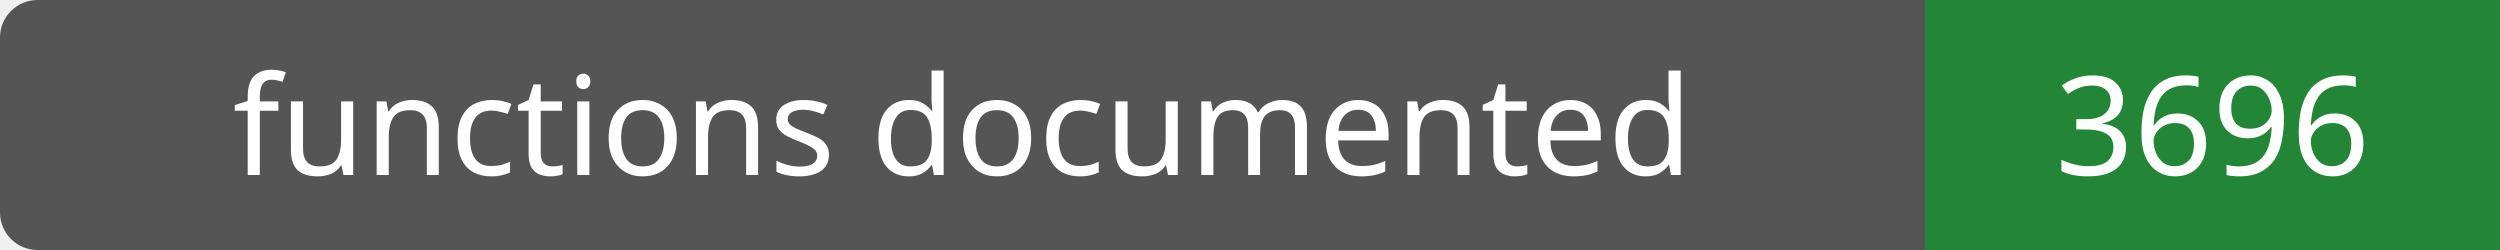
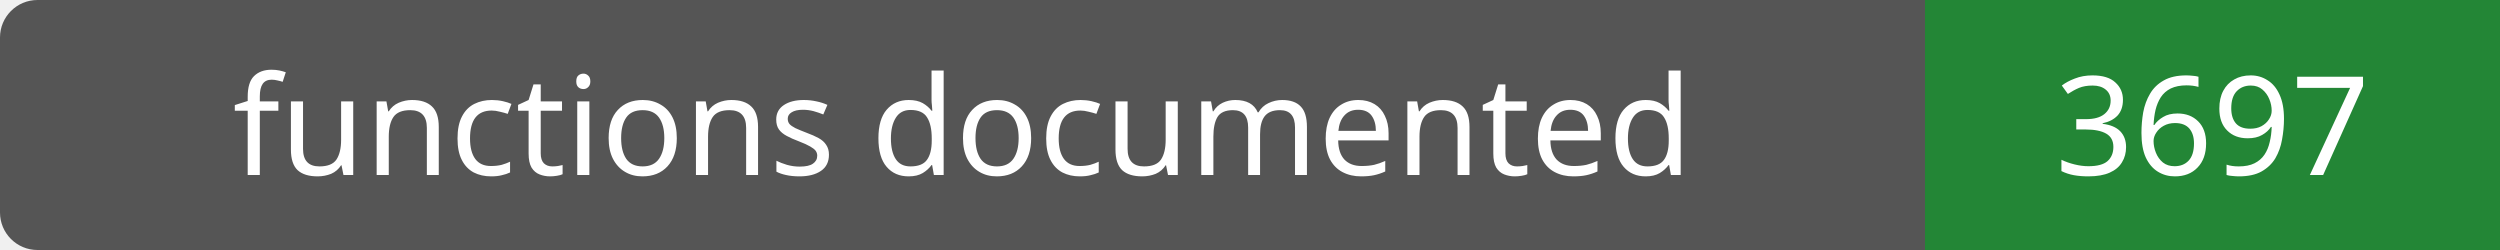
- <svg xmlns="http://www.w3.org/2000/svg" width="200" height="20" role="img" aria-label="functions documented: 3696">
+ <svg xmlns="http://www.w3.org/2000/svg" width="200" height="20" role="img" aria-label="functions documented: 3697">
  <rect width="200" height="20" rx="3" fill="#555" />
  <path fill="#238636" d="M154 0h46v20H154z" />
  <g fill="#fff" text-anchor="middle" font-family="Verdana,sans-serif" font-size="11">
    <text x="77.0" y="14">functions documented</text>
-     <text x="177.0" y="14">3696</text>
+     <text x="177.0" y="14">3697</text>
  </g>
</svg>
